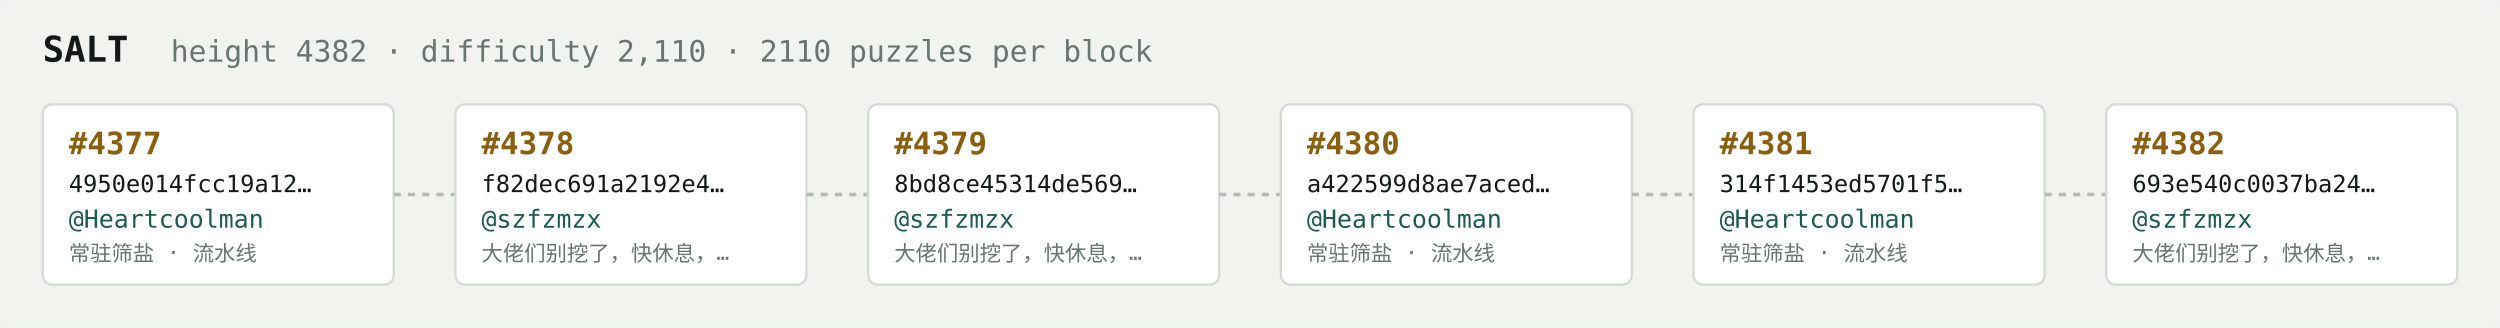
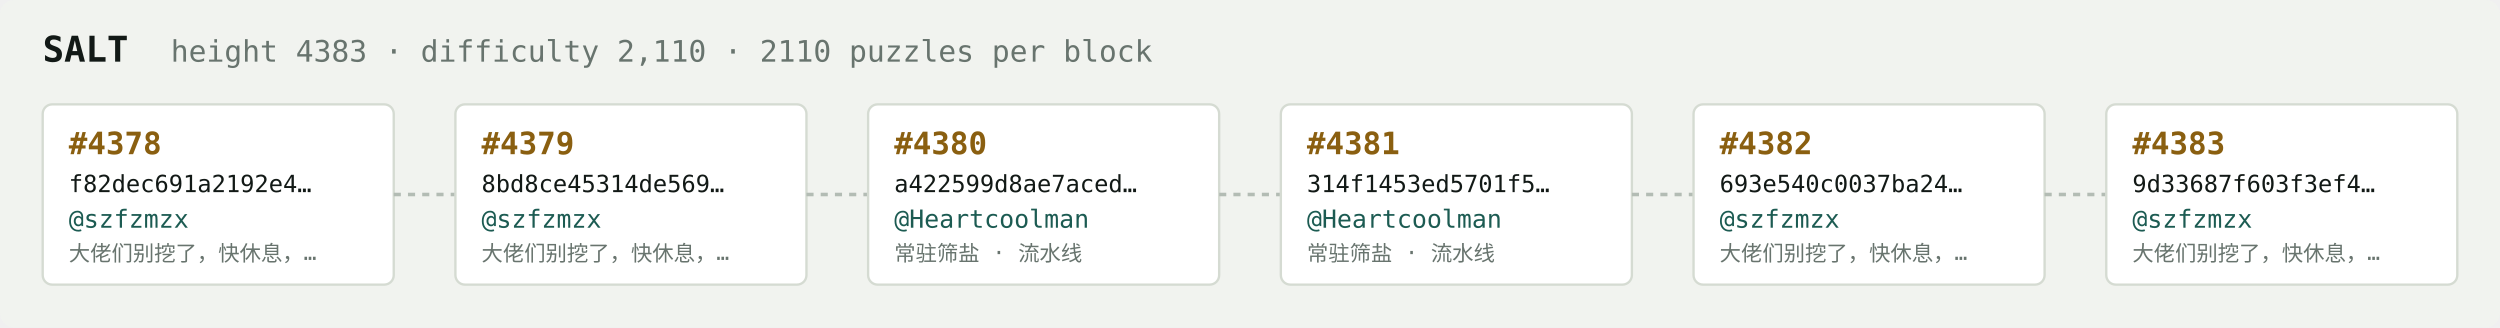
<svg xmlns="http://www.w3.org/2000/svg" width="1054" height="138" viewBox="0 0 1054 138" font-family="ui-monospace,SFMono-Regular,Menlo,monospace">
  <rect fill="#f1f3ef" width="1054" height="138" rx="6" />
  <text x="18" y="26" fill="#121916" font-size="15" font-weight="700">SALT</text>
-   <text x="72" y="26" fill="#68746e" font-size="12.5">height 4382 · difficulty 2,110 · 2110 puzzles per block</text>
+   <text x="72" y="26" fill="#68746e" font-size="12.5">height 4383 · difficulty 2,110 · 2110 puzzles per block</text>
  <rect x="18" y="44" width="148" height="76" rx="4" fill="#ffffff" stroke="#d5dbd2" stroke-width="1" />
-   <text x="29" y="65" fill="#8a5f10" font-size="13" font-weight="700">#4377</text>
-   <text x="29" y="81" fill="#121916" font-size="10">4950e014fcc19a12…</text>
-   <text x="29" y="96" fill="#1c5b52" font-size="10.5">@Heartcoolman</text>
-   <text x="29" y="110" fill="#68746e" font-size="9">常驻筛盐 · 流水线</text>
+   <text x="29" y="65" fill="#8a5f10" font-size="13" font-weight="700">#4378</text>
+   <text x="29" y="81" fill="#121916" font-size="10">f82dec691a2192e4…</text>
+   <text x="29" y="96" fill="#1c5b52" font-size="10.5">@szfzmzx</text>
+   <text x="29" y="110" fill="#68746e" font-size="9">大佬们别挖了，快休息，…</text>
  <line x1="166" y1="82.0" x2="192" y2="82.0" stroke="#b3bcb4" stroke-width="1.5" stroke-dasharray="3 3" />
  <rect x="192" y="44" width="148" height="76" rx="4" fill="#ffffff" stroke="#d5dbd2" stroke-width="1" />
-   <text x="203" y="65" fill="#8a5f10" font-size="13" font-weight="700">#4378</text>
-   <text x="203" y="81" fill="#121916" font-size="10">f82dec691a2192e4…</text>
+   <text x="203" y="65" fill="#8a5f10" font-size="13" font-weight="700">#4379</text>
+   <text x="203" y="81" fill="#121916" font-size="10">8bd8ce45314de569…</text>
  <text x="203" y="96" fill="#1c5b52" font-size="10.5">@szfzmzx</text>
  <text x="203" y="110" fill="#68746e" font-size="9">大佬们别挖了，快休息，…</text>
  <line x1="340" y1="82.0" x2="366" y2="82.0" stroke="#b3bcb4" stroke-width="1.5" stroke-dasharray="3 3" />
  <rect x="366" y="44" width="148" height="76" rx="4" fill="#ffffff" stroke="#d5dbd2" stroke-width="1" />
-   <text x="377" y="65" fill="#8a5f10" font-size="13" font-weight="700">#4379</text>
-   <text x="377" y="81" fill="#121916" font-size="10">8bd8ce45314de569…</text>
-   <text x="377" y="96" fill="#1c5b52" font-size="10.5">@szfzmzx</text>
-   <text x="377" y="110" fill="#68746e" font-size="9">大佬们别挖了，快休息，…</text>
+   <text x="377" y="65" fill="#8a5f10" font-size="13" font-weight="700">#4380</text>
+   <text x="377" y="81" fill="#121916" font-size="10">a422599d8ae7aced…</text>
+   <text x="377" y="96" fill="#1c5b52" font-size="10.5">@Heartcoolman</text>
+   <text x="377" y="110" fill="#68746e" font-size="9">常驻筛盐 · 流水线</text>
  <line x1="514" y1="82.0" x2="540" y2="82.0" stroke="#b3bcb4" stroke-width="1.5" stroke-dasharray="3 3" />
  <rect x="540" y="44" width="148" height="76" rx="4" fill="#ffffff" stroke="#d5dbd2" stroke-width="1" />
-   <text x="551" y="65" fill="#8a5f10" font-size="13" font-weight="700">#4380</text>
-   <text x="551" y="81" fill="#121916" font-size="10">a422599d8ae7aced…</text>
+   <text x="551" y="65" fill="#8a5f10" font-size="13" font-weight="700">#4381</text>
+   <text x="551" y="81" fill="#121916" font-size="10">314f1453ed5701f5…</text>
  <text x="551" y="96" fill="#1c5b52" font-size="10.5">@Heartcoolman</text>
  <text x="551" y="110" fill="#68746e" font-size="9">常驻筛盐 · 流水线</text>
  <line x1="688" y1="82.0" x2="714" y2="82.0" stroke="#b3bcb4" stroke-width="1.5" stroke-dasharray="3 3" />
  <rect x="714" y="44" width="148" height="76" rx="4" fill="#ffffff" stroke="#d5dbd2" stroke-width="1" />
-   <text x="725" y="65" fill="#8a5f10" font-size="13" font-weight="700">#4381</text>
-   <text x="725" y="81" fill="#121916" font-size="10">314f1453ed5701f5…</text>
-   <text x="725" y="96" fill="#1c5b52" font-size="10.5">@Heartcoolman</text>
-   <text x="725" y="110" fill="#68746e" font-size="9">常驻筛盐 · 流水线</text>
+   <text x="725" y="65" fill="#8a5f10" font-size="13" font-weight="700">#4382</text>
+   <text x="725" y="81" fill="#121916" font-size="10">693e540c0037ba24…</text>
+   <text x="725" y="96" fill="#1c5b52" font-size="10.5">@szfzmzx</text>
+   <text x="725" y="110" fill="#68746e" font-size="9">大佬们别挖了，快休息，…</text>
  <line x1="862" y1="82.0" x2="888" y2="82.0" stroke="#b3bcb4" stroke-width="1.5" stroke-dasharray="3 3" />
  <rect x="888" y="44" width="148" height="76" rx="4" fill="#ffffff" stroke="#d5dbd2" stroke-width="1" />
-   <text x="899" y="65" fill="#8a5f10" font-size="13" font-weight="700">#4382</text>
-   <text x="899" y="81" fill="#121916" font-size="10">693e540c0037ba24…</text>
+   <text x="899" y="65" fill="#8a5f10" font-size="13" font-weight="700">#4383</text>
+   <text x="899" y="81" fill="#121916" font-size="10">9d33687f603f3ef4…</text>
  <text x="899" y="96" fill="#1c5b52" font-size="10.5">@szfzmzx</text>
  <text x="899" y="110" fill="#68746e" font-size="9">大佬们别挖了，快休息，…</text>
</svg>
